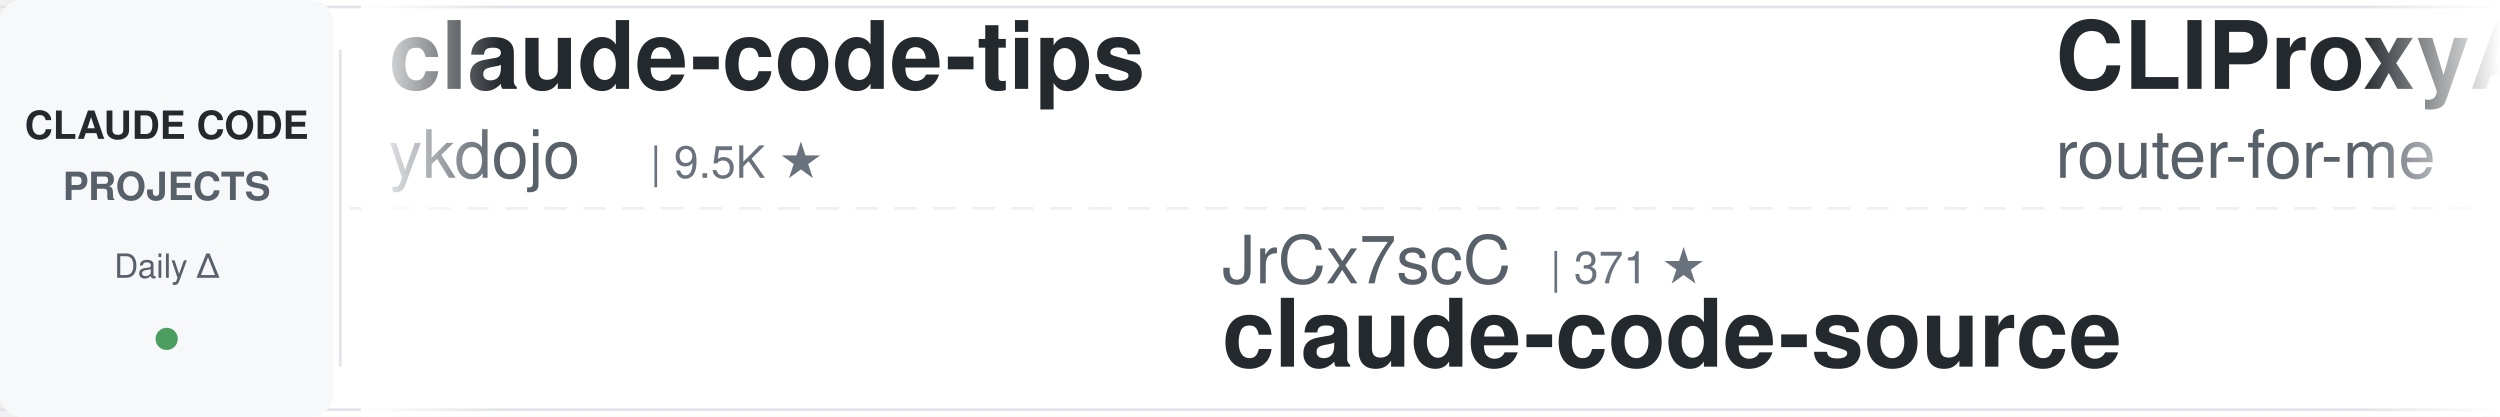
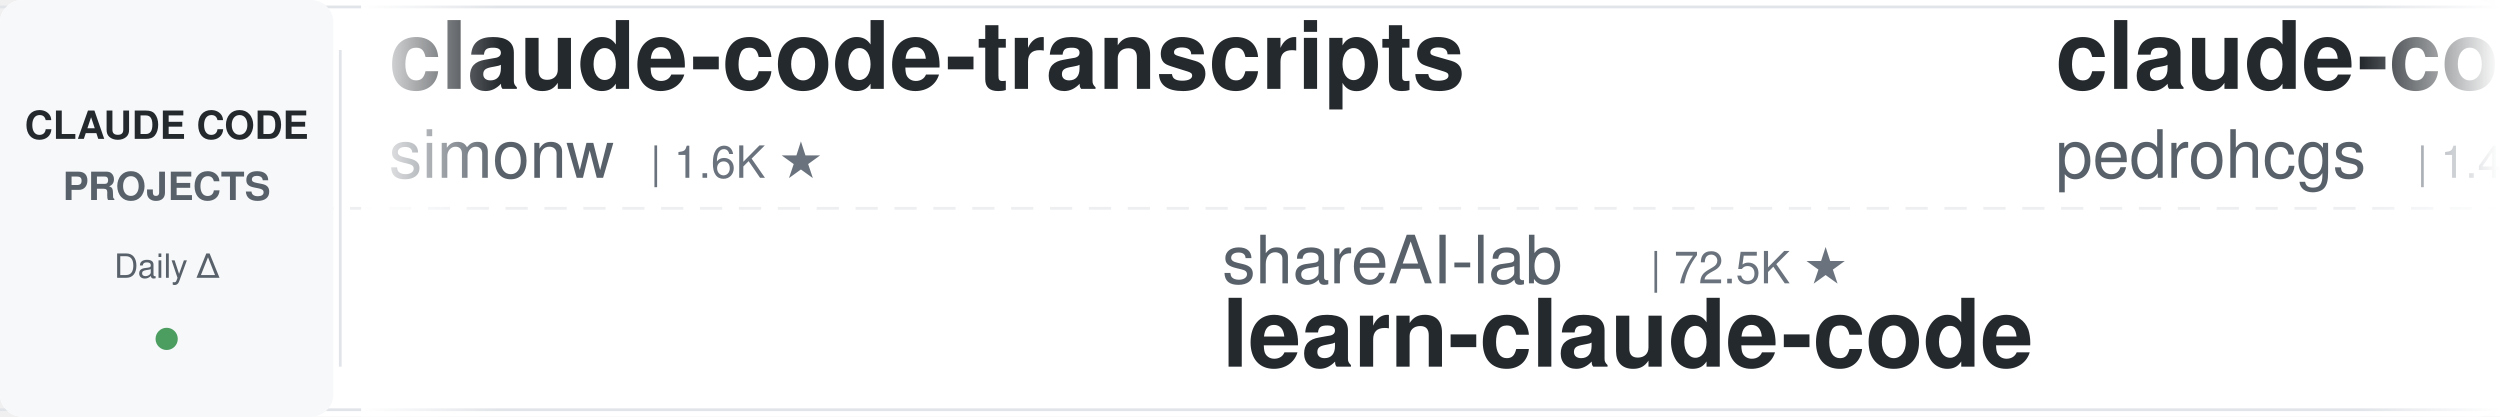
<svg xmlns="http://www.w3.org/2000/svg" width="900" height="150">
  <defs>
    <linearGradient id="leftFade" x1="0%" y1="0%" x2="100%" y2="0%">
      <stop offset="0%" style="stop-color:#ffffff;stop-opacity:1" />
      <stop offset="100%" style="stop-color:#ffffff;stop-opacity:0" />
    </linearGradient>
    <linearGradient id="rightFade" x1="0%" y1="0%" x2="100%" y2="0%">
      <stop offset="0%" style="stop-color:#ffffff;stop-opacity:0" />
      <stop offset="100%" style="stop-color:#ffffff;stop-opacity:1" />
    </linearGradient>
  </defs>
  <rect width="900" height="150" fill="#ffffff" rx="8" />
  <rect x="0" y="2" width="900" height="1" fill="#e1e4e8" />
  <rect x="0" y="147" width="900" height="1" fill="#e1e4e8" />
  <line x1="0" y1="75" x2="900" y2="75" stroke="#e1e4e8" stroke-width="1" stroke-dasharray="8 6" opacity="0.6" />
  <rect x="0" y="0" width="120" height="150" fill="#f6f8fa" rx="8" />
  <text x="60" y="50" font-family="-apple-system, BlinkMacSystemFont, 'Segoe UI', Helvetica, Arial, sans-serif" font-size="14" font-weight="600" fill="#24292e" text-anchor="middle">CLAUDE CODE</text>
  <text x="60" y="72" font-family="-apple-system, BlinkMacSystemFont, 'Segoe UI', Helvetica, Arial, sans-serif" font-size="14" font-weight="600" fill="#586069" text-anchor="middle">PROJECTS</text>
  <text x="60" y="100" font-family="-apple-system, BlinkMacSystemFont, 'Segoe UI', Helvetica, Arial, sans-serif" font-size="12" font-weight="500" fill="#586069" text-anchor="middle">Daily Δ</text>
  <circle cx="60" cy="122" r="4" fill="#22863a" opacity="0.8" />
  <rect x="122" y="18" width="1" height="114" fill="#e1e4e8" />
  <clipPath id="tickerClip">
    <rect x="130" y="0" width="770" height="150" />
  </clipPath>
  <g clip-path="url(#tickerClip)">
    <g id="tickerItems">
      <animateTransform attributeName="transform" attributeType="XML" type="translate" from="0 0" to="-3000 0" dur="54s" repeatCount="indefinite" />
      <g transform="translate(0, 0)">
-         <text x="140" y="32" font-family="-apple-system, BlinkMacSystemFont, 'Segoe UI', Helvetica, Arial, sans-serif" font-size="34" font-weight="600" fill="#24292e">claude-code-tips</text>
-         <text x="140" y="64" font-family="-apple-system, BlinkMacSystemFont, 'Segoe UI', Helvetica, Arial, sans-serif" font-size="24" font-weight="400" fill="#586069">ykdojo</text>
-         <text x="234" y="64" font-family="-apple-system, BlinkMacSystemFont, 'Segoe UI', Helvetica, Arial, sans-serif" font-size="16" font-weight="500" fill="#6a737d">| 9.5K ★</text>
+         <text x="140" y="32" font-family="-apple-system, BlinkMacSystemFont, 'Segoe UI', Helvetica, Arial, sans-serif" font-size="34" font-weight="600" fill="#24292e">claude-code-transcripts</text>
+         <text x="140" y="64" font-family="-apple-system, BlinkMacSystemFont, 'Segoe UI', Helvetica, Arial, sans-serif" font-size="24" font-weight="400" fill="#586069">simonw</text>
+         <text x="234" y="64" font-family="-apple-system, BlinkMacSystemFont, 'Segoe UI', Helvetica, Arial, sans-serif" font-size="16" font-weight="500" fill="#6a737d">| 1.6K ★</text>
      </g>
      <g transform="translate(300, 0)">
-         <text x="140" y="102" font-family="-apple-system, BlinkMacSystemFont, 'Segoe UI', Helvetica, Arial, sans-serif" font-size="24" font-weight="400" fill="#586069">JrCx7scC</text>
-         <text x="258" y="102" font-family="-apple-system, BlinkMacSystemFont, 'Segoe UI', Helvetica, Arial, sans-serif" font-size="16" font-weight="500" fill="#6a737d">| 371 ★</text>
-         <text x="140" y="132" font-family="-apple-system, BlinkMacSystemFont, 'Segoe UI', Helvetica, Arial, sans-serif" font-size="34" font-weight="600" fill="#24292e">claude-code-source</text>
+         <text x="140" y="102" font-family="-apple-system, BlinkMacSystemFont, 'Segoe UI', Helvetica, Arial, sans-serif" font-size="24" font-weight="400" fill="#586069">shareAI-lab</text>
+         <text x="294" y="102" font-family="-apple-system, BlinkMacSystemFont, 'Segoe UI', Helvetica, Arial, sans-serif" font-size="16" font-weight="500" fill="#6a737d">| 72.5K ★</text>
+         <text x="140" y="132" font-family="-apple-system, BlinkMacSystemFont, 'Segoe UI', Helvetica, Arial, sans-serif" font-size="34" font-weight="600" fill="#24292e">learn-claude-code</text>
      </g>
      <g transform="translate(600, 0)">
-         <text x="140" y="32" font-family="-apple-system, BlinkMacSystemFont, 'Segoe UI', Helvetica, Arial, sans-serif" font-size="34" font-weight="600" fill="#24292e">CLIProxyAPI</text>
-         <text x="140" y="64" font-family="-apple-system, BlinkMacSystemFont, 'Segoe UI', Helvetica, Arial, sans-serif" font-size="24" font-weight="400" fill="#586069">router-for-me</text>
-         <text x="318" y="64" font-family="-apple-system, BlinkMacSystemFont, 'Segoe UI', Helvetica, Arial, sans-serif" font-size="16" font-weight="500" fill="#6a737d">| 45.3K ★</text>
+         <text x="140" y="32" font-family="-apple-system, BlinkMacSystemFont, 'Segoe UI', Helvetica, Arial, sans-serif" font-size="34" font-weight="600" fill="#24292e">claude-code-my-workflow</text>
+         <text x="140" y="64" font-family="-apple-system, BlinkMacSystemFont, 'Segoe UI', Helvetica, Arial, sans-serif" font-size="24" font-weight="400" fill="#586069">pedrohcgs</text>
+         <text x="270" y="64" font-family="-apple-system, BlinkMacSystemFont, 'Segoe UI', Helvetica, Arial, sans-serif" font-size="16" font-weight="500" fill="#6a737d">| 1.4K ★</text>
      </g>
      <g transform="translate(900, 0)">
-         <text x="140" y="102" font-family="-apple-system, BlinkMacSystemFont, 'Segoe UI', Helvetica, Arial, sans-serif" font-size="24" font-weight="400" fill="#586069">xu-xiang</text>
-         <text x="258" y="102" font-family="-apple-system, BlinkMacSystemFont, 'Segoe UI', Helvetica, Arial, sans-serif" font-size="16" font-weight="500" fill="#6a737d">| 1.8K ★</text>
-         <text x="140" y="132" font-family="-apple-system, BlinkMacSystemFont, 'Segoe UI', Helvetica, Arial, sans-serif" font-size="34" font-weight="600" fill="#24292e">everything-claude-code-z...</text>
+         <text x="140" y="102" font-family="-apple-system, BlinkMacSystemFont, 'Segoe UI', Helvetica, Arial, sans-serif" font-size="24" font-weight="400" fill="#586069">diet103</text>
+         <text x="246" y="102" font-family="-apple-system, BlinkMacSystemFont, 'Segoe UI', Helvetica, Arial, sans-serif" font-size="16" font-weight="500" fill="#6a737d">| 10.0K ★</text>
+         <text x="140" y="132" font-family="-apple-system, BlinkMacSystemFont, 'Segoe UI', Helvetica, Arial, sans-serif" font-size="34" font-weight="600" fill="#24292e">claude-code-infrastructu...</text>
      </g>
      <g transform="translate(1200, 0)">
-         <text x="140" y="32" font-family="-apple-system, BlinkMacSystemFont, 'Segoe UI', Helvetica, Arial, sans-serif" font-size="34" font-weight="600" fill="#24292e">claude-code-security-rev...</text>
-         <text x="140" y="64" font-family="-apple-system, BlinkMacSystemFont, 'Segoe UI', Helvetica, Arial, sans-serif" font-size="24" font-weight="400" fill="#586069">anthropics</text>
-         <text x="282" y="64" font-family="-apple-system, BlinkMacSystemFont, 'Segoe UI', Helvetica, Arial, sans-serif" font-size="16" font-weight="500" fill="#6a737d">| 5.7K ★</text>
+         <text x="140" y="32" font-family="-apple-system, BlinkMacSystemFont, 'Segoe UI', Helvetica, Arial, sans-serif" font-size="34" font-weight="600" fill="#24292e">claude-code-best-practic...</text>
+         <text x="140" y="64" font-family="-apple-system, BlinkMacSystemFont, 'Segoe UI', Helvetica, Arial, sans-serif" font-size="24" font-weight="400" fill="#586069">shanraisshan</text>
+         <text x="306" y="64" font-family="-apple-system, BlinkMacSystemFont, 'Segoe UI', Helvetica, Arial, sans-serif" font-size="16" font-weight="500" fill="#6a737d">| 63.6K ★</text>
      </g>
      <g transform="translate(1500, 0)">
-         <text x="140" y="102" font-family="-apple-system, BlinkMacSystemFont, 'Segoe UI', Helvetica, Arial, sans-serif" font-size="24" font-weight="400" fill="#586069">ding113</text>
-         <text x="246" y="102" font-family="-apple-system, BlinkMacSystemFont, 'Segoe UI', Helvetica, Arial, sans-serif" font-size="16" font-weight="500" fill="#6a737d">| 3.3K ★</text>
-         <text x="140" y="132" font-family="-apple-system, BlinkMacSystemFont, 'Segoe UI', Helvetica, Arial, sans-serif" font-size="34" font-weight="600" fill="#24292e">claude-code-hub</text>
+         <text x="140" y="102" font-family="-apple-system, BlinkMacSystemFont, 'Segoe UI', Helvetica, Arial, sans-serif" font-size="24" font-weight="400" fill="#586069">Alishahryar1</text>
+         <text x="306" y="102" font-family="-apple-system, BlinkMacSystemFont, 'Segoe UI', Helvetica, Arial, sans-serif" font-size="16" font-weight="500" fill="#6a737d">| 42.7K ★</text>
+         <text x="140" y="132" font-family="-apple-system, BlinkMacSystemFont, 'Segoe UI', Helvetica, Arial, sans-serif" font-size="34" font-weight="600" fill="#24292e">free-claude-code</text>
      </g>
      <g transform="translate(1800, 0)">
-         <text x="140" y="32" font-family="-apple-system, BlinkMacSystemFont, 'Segoe UI', Helvetica, Arial, sans-serif" font-size="34" font-weight="600" fill="#24292e">claude-code-reverse</text>
-         <text x="140" y="64" font-family="-apple-system, BlinkMacSystemFont, 'Segoe UI', Helvetica, Arial, sans-serif" font-size="24" font-weight="400" fill="#586069">Yuyz0112</text>
-         <text x="258" y="64" font-family="-apple-system, BlinkMacSystemFont, 'Segoe UI', Helvetica, Arial, sans-serif" font-size="16" font-weight="500" fill="#6a737d">| 2.4K ★</text>
+         <text x="140" y="32" font-family="-apple-system, BlinkMacSystemFont, 'Segoe UI', Helvetica, Arial, sans-serif" font-size="34" font-weight="600" fill="#24292e">claude-code-from-source</text>
+         <text x="140" y="64" font-family="-apple-system, BlinkMacSystemFont, 'Segoe UI', Helvetica, Arial, sans-serif" font-size="24" font-weight="400" fill="#586069">alejandrobalderas</text>
+         <text x="366" y="64" font-family="-apple-system, BlinkMacSystemFont, 'Segoe UI', Helvetica, Arial, sans-serif" font-size="16" font-weight="500" fill="#6a737d">| 2.7K ★</text>
      </g>
      <g transform="translate(2100, 0)">
-         <text x="140" y="102" font-family="-apple-system, BlinkMacSystemFont, 'Segoe UI', Helvetica, Arial, sans-serif" font-size="24" font-weight="400" fill="#586069">luyao618</text>
-         <text x="258" y="102" font-family="-apple-system, BlinkMacSystemFont, 'Segoe UI', Helvetica, Arial, sans-serif" font-size="16" font-weight="500" fill="#6a737d">| 1.6K ★</text>
-         <text x="140" y="132" font-family="-apple-system, BlinkMacSystemFont, 'Segoe UI', Helvetica, Arial, sans-serif" font-size="34" font-weight="600" fill="#24292e">Claude-Code-Source-Study</text>
+         <text x="140" y="102" font-family="-apple-system, BlinkMacSystemFont, 'Segoe UI', Helvetica, Arial, sans-serif" font-size="24" font-weight="400" fill="#586069">Chachamaru127</text>
+         <text x="318" y="102" font-family="-apple-system, BlinkMacSystemFont, 'Segoe UI', Helvetica, Arial, sans-serif" font-size="16" font-weight="500" fill="#6a737d">| 3.0K ★</text>
+         <text x="140" y="132" font-family="-apple-system, BlinkMacSystemFont, 'Segoe UI', Helvetica, Arial, sans-serif" font-size="34" font-weight="600" fill="#24292e">claude-code-harness</text>
      </g>
      <g transform="translate(2400, 0)">
-         <text x="140" y="32" font-family="-apple-system, BlinkMacSystemFont, 'Segoe UI', Helvetica, Arial, sans-serif" font-size="34" font-weight="600" fill="#24292e">claude-code-templates</text>
-         <text x="140" y="64" font-family="-apple-system, BlinkMacSystemFont, 'Segoe UI', Helvetica, Arial, sans-serif" font-size="24" font-weight="400" fill="#586069">davila7</text>
-         <text x="246" y="64" font-family="-apple-system, BlinkMacSystemFont, 'Segoe UI', Helvetica, Arial, sans-serif" font-size="16" font-weight="500" fill="#6a737d">| 29.9K ★</text>
+         <text x="140" y="32" font-family="-apple-system, BlinkMacSystemFont, 'Segoe UI', Helvetica, Arial, sans-serif" font-size="34" font-weight="600" fill="#24292e">claude-code-telegram</text>
+         <text x="140" y="64" font-family="-apple-system, BlinkMacSystemFont, 'Segoe UI', Helvetica, Arial, sans-serif" font-size="24" font-weight="400" fill="#586069">RichardAtCT</text>
+         <text x="294" y="64" font-family="-apple-system, BlinkMacSystemFont, 'Segoe UI', Helvetica, Arial, sans-serif" font-size="16" font-weight="500" fill="#6a737d">| 2.7K ★</text>
      </g>
      <g transform="translate(2700, 0)">
-         <text x="140" y="102" font-family="-apple-system, BlinkMacSystemFont, 'Segoe UI', Helvetica, Arial, sans-serif" font-size="24" font-weight="400" fill="#586069">lorryjovens-hub</text>
-         <text x="342" y="102" font-family="-apple-system, BlinkMacSystemFont, 'Segoe UI', Helvetica, Arial, sans-serif" font-size="16" font-weight="500" fill="#6a737d">| 1.7K ★</text>
-         <text x="140" y="132" font-family="-apple-system, BlinkMacSystemFont, 'Segoe UI', Helvetica, Arial, sans-serif" font-size="34" font-weight="600" fill="#24292e">claude-code-rust</text>
+         <text x="140" y="102" font-family="-apple-system, BlinkMacSystemFont, 'Segoe UI', Helvetica, Arial, sans-serif" font-size="24" font-weight="400" fill="#586069">FlorianBruniaux</text>
+         <text x="342" y="102" font-family="-apple-system, BlinkMacSystemFont, 'Segoe UI', Helvetica, Arial, sans-serif" font-size="16" font-weight="500" fill="#6a737d">| 5.6K ★</text>
+         <text x="140" y="132" font-family="-apple-system, BlinkMacSystemFont, 'Segoe UI', Helvetica, Arial, sans-serif" font-size="34" font-weight="600" fill="#24292e">claude-code-ultimate-gui...</text>
      </g>
      <g transform="translate(3000, 0)">
-         <text x="140" y="32" font-family="-apple-system, BlinkMacSystemFont, 'Segoe UI', Helvetica, Arial, sans-serif" font-size="34" font-weight="600" fill="#24292e">claude-code-tips</text>
-         <text x="140" y="64" font-family="-apple-system, BlinkMacSystemFont, 'Segoe UI', Helvetica, Arial, sans-serif" font-size="24" font-weight="400" fill="#586069">ykdojo</text>
-         <text x="234" y="64" font-family="-apple-system, BlinkMacSystemFont, 'Segoe UI', Helvetica, Arial, sans-serif" font-size="16" font-weight="500" fill="#6a737d">| 9.5K ★</text>
+         <text x="140" y="32" font-family="-apple-system, BlinkMacSystemFont, 'Segoe UI', Helvetica, Arial, sans-serif" font-size="34" font-weight="600" fill="#24292e">claude-code-transcripts</text>
+         <text x="140" y="64" font-family="-apple-system, BlinkMacSystemFont, 'Segoe UI', Helvetica, Arial, sans-serif" font-size="24" font-weight="400" fill="#586069">simonw</text>
+         <text x="234" y="64" font-family="-apple-system, BlinkMacSystemFont, 'Segoe UI', Helvetica, Arial, sans-serif" font-size="16" font-weight="500" fill="#6a737d">| 1.6K ★</text>
      </g>
      <g transform="translate(3300, 0)">
-         <text x="140" y="102" font-family="-apple-system, BlinkMacSystemFont, 'Segoe UI', Helvetica, Arial, sans-serif" font-size="24" font-weight="400" fill="#586069">JrCx7scC</text>
-         <text x="258" y="102" font-family="-apple-system, BlinkMacSystemFont, 'Segoe UI', Helvetica, Arial, sans-serif" font-size="16" font-weight="500" fill="#6a737d">| 371 ★</text>
-         <text x="140" y="132" font-family="-apple-system, BlinkMacSystemFont, 'Segoe UI', Helvetica, Arial, sans-serif" font-size="34" font-weight="600" fill="#24292e">claude-code-source</text>
+         <text x="140" y="102" font-family="-apple-system, BlinkMacSystemFont, 'Segoe UI', Helvetica, Arial, sans-serif" font-size="24" font-weight="400" fill="#586069">shareAI-lab</text>
+         <text x="294" y="102" font-family="-apple-system, BlinkMacSystemFont, 'Segoe UI', Helvetica, Arial, sans-serif" font-size="16" font-weight="500" fill="#6a737d">| 72.5K ★</text>
+         <text x="140" y="132" font-family="-apple-system, BlinkMacSystemFont, 'Segoe UI', Helvetica, Arial, sans-serif" font-size="34" font-weight="600" fill="#24292e">learn-claude-code</text>
      </g>
      <g transform="translate(3600, 0)">
-         <text x="140" y="32" font-family="-apple-system, BlinkMacSystemFont, 'Segoe UI', Helvetica, Arial, sans-serif" font-size="34" font-weight="600" fill="#24292e">CLIProxyAPI</text>
-         <text x="140" y="64" font-family="-apple-system, BlinkMacSystemFont, 'Segoe UI', Helvetica, Arial, sans-serif" font-size="24" font-weight="400" fill="#586069">router-for-me</text>
-         <text x="318" y="64" font-family="-apple-system, BlinkMacSystemFont, 'Segoe UI', Helvetica, Arial, sans-serif" font-size="16" font-weight="500" fill="#6a737d">| 45.3K ★</text>
+         <text x="140" y="32" font-family="-apple-system, BlinkMacSystemFont, 'Segoe UI', Helvetica, Arial, sans-serif" font-size="34" font-weight="600" fill="#24292e">claude-code-my-workflow</text>
+         <text x="140" y="64" font-family="-apple-system, BlinkMacSystemFont, 'Segoe UI', Helvetica, Arial, sans-serif" font-size="24" font-weight="400" fill="#586069">pedrohcgs</text>
+         <text x="270" y="64" font-family="-apple-system, BlinkMacSystemFont, 'Segoe UI', Helvetica, Arial, sans-serif" font-size="16" font-weight="500" fill="#6a737d">| 1.4K ★</text>
      </g>
      <g transform="translate(3900, 0)">
-         <text x="140" y="102" font-family="-apple-system, BlinkMacSystemFont, 'Segoe UI', Helvetica, Arial, sans-serif" font-size="24" font-weight="400" fill="#586069">xu-xiang</text>
-         <text x="258" y="102" font-family="-apple-system, BlinkMacSystemFont, 'Segoe UI', Helvetica, Arial, sans-serif" font-size="16" font-weight="500" fill="#6a737d">| 1.8K ★</text>
-         <text x="140" y="132" font-family="-apple-system, BlinkMacSystemFont, 'Segoe UI', Helvetica, Arial, sans-serif" font-size="34" font-weight="600" fill="#24292e">everything-claude-code-z...</text>
+         <text x="140" y="102" font-family="-apple-system, BlinkMacSystemFont, 'Segoe UI', Helvetica, Arial, sans-serif" font-size="24" font-weight="400" fill="#586069">diet103</text>
+         <text x="246" y="102" font-family="-apple-system, BlinkMacSystemFont, 'Segoe UI', Helvetica, Arial, sans-serif" font-size="16" font-weight="500" fill="#6a737d">| 10.0K ★</text>
+         <text x="140" y="132" font-family="-apple-system, BlinkMacSystemFont, 'Segoe UI', Helvetica, Arial, sans-serif" font-size="34" font-weight="600" fill="#24292e">claude-code-infrastructu...</text>
      </g>
    </g>
  </g>
  <rect x="130" y="0" width="50" height="150" fill="url(#leftFade)" />
  <rect x="850" y="0" width="50" height="150" fill="url(#rightFade)" />
</svg>
